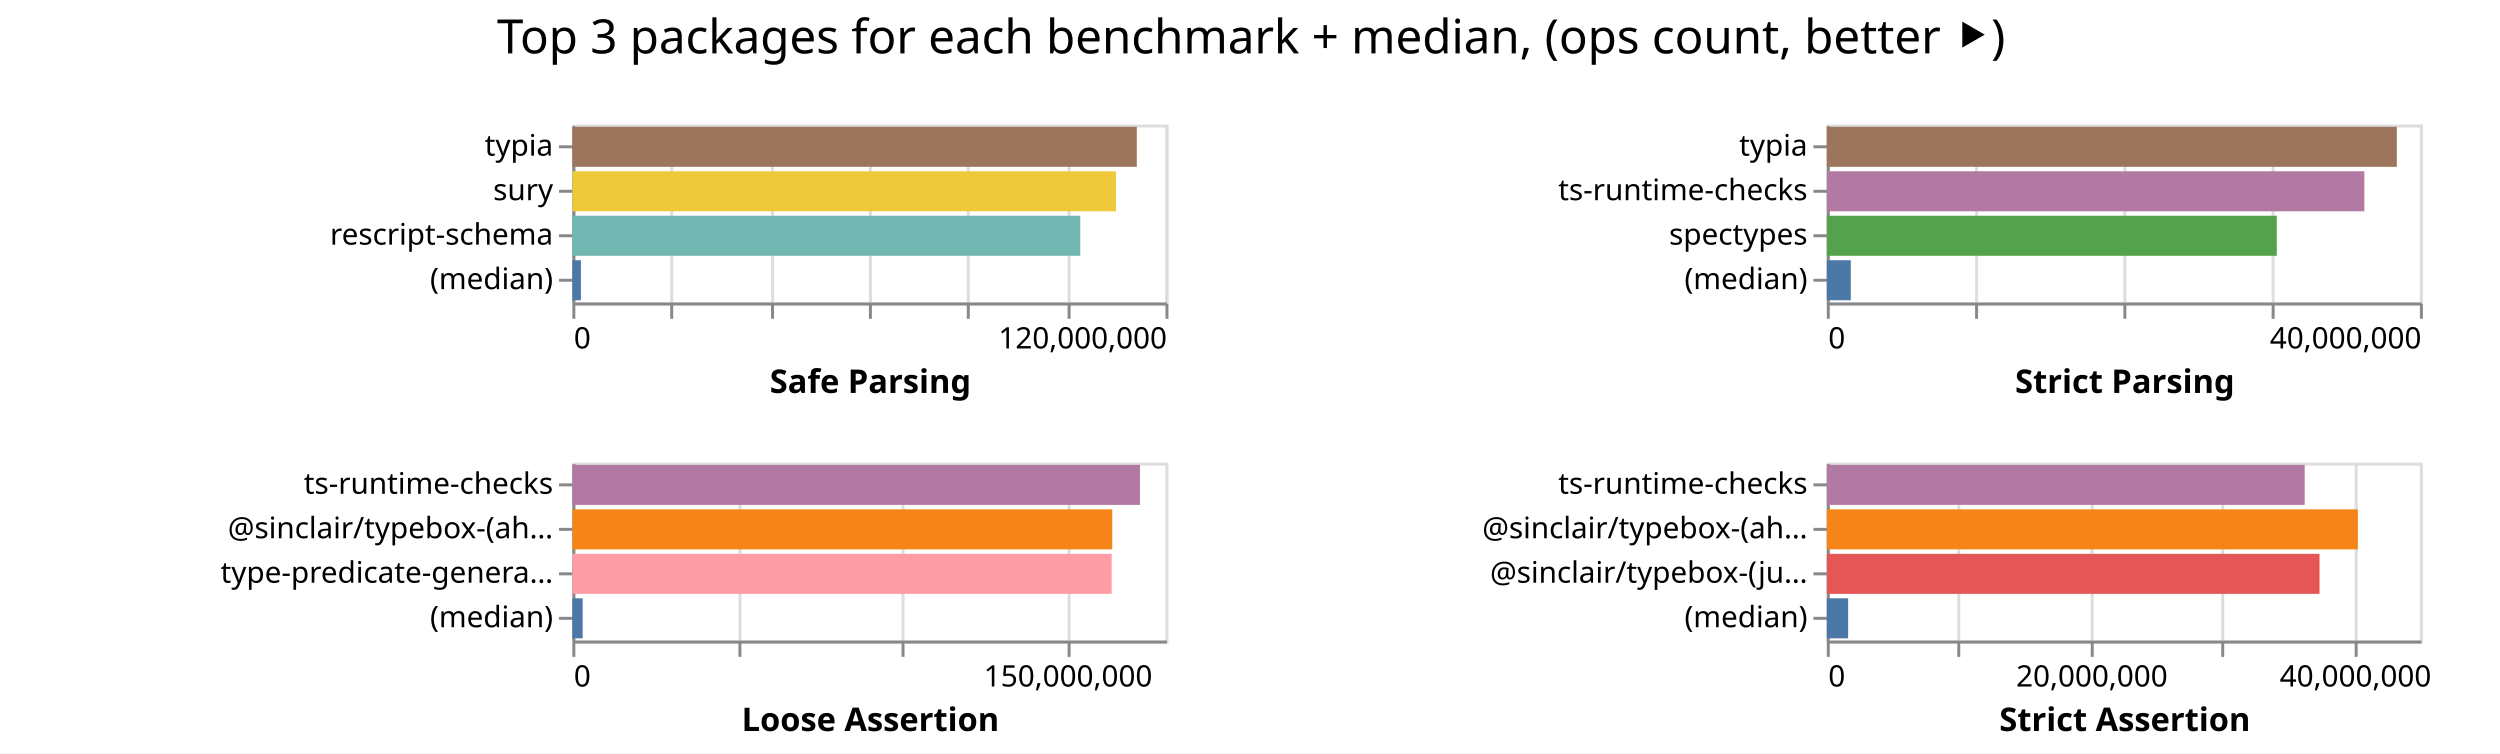
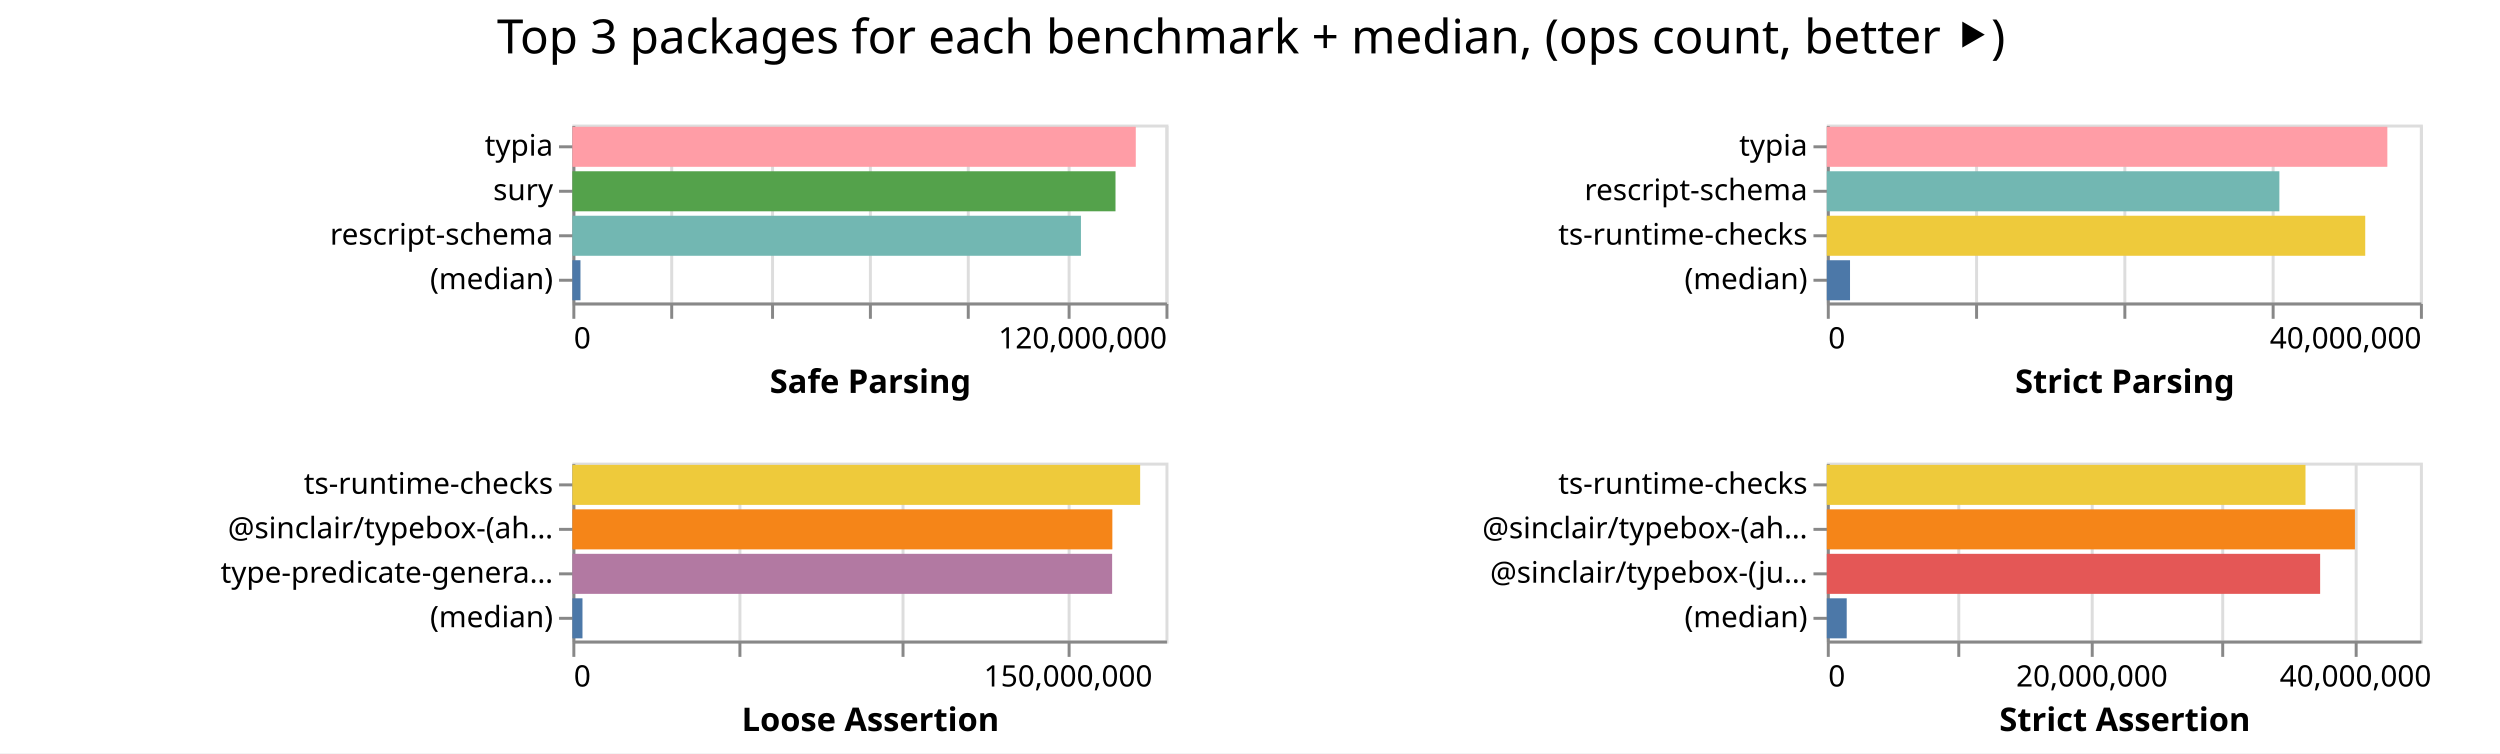
<svg xmlns="http://www.w3.org/2000/svg" width="843" height="254" class="marks">
  <path fill="#fff" d="M0 0h843v254H0z" />
  <g fill="none" stroke-miterlimit="10" aria-roledescription="group mark container" class="mark-group role-frame root">
    <path d="M193 42" aria-hidden="true" class="background" />
    <g aria-roledescription="group mark container" class="mark-group role-scope child__Safe_Parsing_group">
      <path stroke="#ddd" d="M193.5 42.5h200v60h-200Z" aria-hidden="true" class="background" />
      <g aria-hidden="true" class="mark-group role-axis">
        <path d="M193.5 102.5" aria-hidden="true" class="background" pointer-events="none" />
        <g stroke="#ddd" class="mark-rule role-axis-grid" pointer-events="none">
          <path d="M193.5 102.5v-60M226.5 102.5v-60M260.5 102.5v-60M293.5 102.5v-60M326.5 102.5v-60M360.5 102.5v-60M393.5 102.5v-60" />
        </g>
      </g>
      <g aria-label="X-axis titled 'Safe Parsing' for a linear scale with values from 0 to 120,000,000" aria-roledescription="axis" class="mark-group role-axis" pointer-events="none">
        <path d="M193.5 102.5" aria-hidden="true" class="background" />
        <g stroke="#888" class="mark-rule role-axis-tick">
          <path d="M193.5 102.5v5M226.5 102.5v5M260.5 102.5v5M293.5 102.5v5M326.5 102.5v5M360.5 102.5v5M393.5 102.5v5" />
        </g>
        <g fill="#000" class="mark-text role-axis-label" font-family="sans-serif" font-size="10">
          <text transform="translate(193.5 117.5)">0</text>
          <text text-anchor="end" transform="translate(393.5 117.5)">120,000,000</text>
        </g>
        <path stroke="#888" d="M193.5 102.5h200" class="mark-rule role-axis-domain" />
        <text fill="#000" class="mark-text role-axis-title" font-family="sans-serif" font-size="11" font-weight="bold" text-anchor="middle" transform="translate(293.5 132.5)">Safe Parsing</text>
      </g>
      <g aria-label="Y-axis for a discrete scale with 4 values: typia, sury, rescript-schema, (median)" aria-roledescription="axis" class="mark-group role-axis" pointer-events="none">
        <path d="M193.5 42.5" aria-hidden="true" class="background" />
        <g stroke="#888" class="mark-rule role-axis-tick">
          <path d="M193.5 49.5h-5M193.5 64.5h-5M193.5 79.5h-5M193.5 94.5h-5" />
        </g>
        <g fill="#000" class="mark-text role-axis-label" font-family="sans-serif" font-size="10" text-anchor="end">
          <text transform="translate(186.5 52.5)">typia</text>
          <text transform="translate(186.5 67.5)">sury</text>
          <text transform="translate(186.5 82.5)">rescript-schema</text>
          <text transform="translate(186.5 97.5)">(median)</text>
        </g>
        <path stroke="#888" d="M193.5 42.5v60" class="mark-rule role-axis-domain" />
      </g>
      <g aria-roledescription="rect mark container" class="mark-rect role-mark child__Safe_Parsing_marks">
-         <path fill="#9d755d" d="M193 42.75h190.336v13.5H193Z" aria-label="Safe Parsing: 114201528; name: typia" aria-roledescription="bar" />
-         <path fill="#eeca3b" d="M193 57.75h183.307v13.5H193Z" aria-label="Safe Parsing: 109984342; name: sury" aria-roledescription="bar" />
-         <path fill="#72b7b2" d="M193 72.75h171.268v13.5H193Z" aria-label="Safe Parsing: 102760767; name: rescript-schema" aria-roledescription="bar" />
-         <path fill="#4c78a8" d="M193 87.75h2.883v13.5H193Z" aria-label="Safe Parsing: 1729821; name: (median)" aria-roledescription="bar" />
+         <path fill="#ff9da6" d="M193 42.75h189.987v13.5H193Z" aria-label="Safe Parsing: 113991913; name: typia" aria-roledescription="bar" />
+         <path fill="#54a24b" d="M193 57.75h183.146v13.5H193Z" aria-label="Safe Parsing: 109887859; name: sury" aria-roledescription="bar" />
+         <path fill="#72b7b2" d="M193 72.75h171.495v13.5H193Z" aria-label="Safe Parsing: 102897187; name: rescript-schema" aria-roledescription="bar" />
+         <path fill="#4c78a8" d="M193 87.75h2.733v13.5H193Z" aria-label="Safe Parsing: 1640071; name: (median)" aria-roledescription="bar" />
      </g>
    </g>
    <g aria-roledescription="group mark container" class="mark-group role-scope child__Strict_Parsing_group">
      <path stroke="#ddd" d="M616.5 42.5h200v60h-200Z" aria-hidden="true" class="background" />
      <g aria-hidden="true" class="mark-group role-axis">
        <path d="M616.5 102.5" aria-hidden="true" class="background" pointer-events="none" />
        <g stroke="#ddd" class="mark-rule role-axis-grid" pointer-events="none">
          <path d="M616.5 102.5v-60M666.5 102.5v-60M716.5 102.5v-60M766.5 102.5v-60M816.5 102.5v-60" />
        </g>
      </g>
      <g aria-label="X-axis titled 'Strict Parsing' for a linear scale with values from 0 to 40,000,000" aria-roledescription="axis" class="mark-group role-axis" pointer-events="none">
        <path d="M616.5 102.5" aria-hidden="true" class="background" />
        <g stroke="#888" class="mark-rule role-axis-tick">
          <path d="M616.5 102.5v5M666.5 102.5v5M716.5 102.5v5M766.5 102.5v5M816.5 102.5v5" />
        </g>
        <g fill="#000" class="mark-text role-axis-label" font-family="sans-serif" font-size="10">
          <text transform="translate(616.5 117.5)">0</text>
          <text text-anchor="end" transform="translate(816.5 117.5)">40,000,000</text>
        </g>
        <path stroke="#888" d="M616.5 102.5h200" class="mark-rule role-axis-domain" />
        <text fill="#000" class="mark-text role-axis-title" font-family="sans-serif" font-size="11" font-weight="bold" text-anchor="middle" transform="translate(716.5 132.5)">Strict Parsing</text>
      </g>
-       <g aria-label="Y-axis for a discrete scale with 4 values: typia, ts-runtime-checks, spectypes, (median)" aria-roledescription="axis" class="mark-group role-axis" pointer-events="none">
+       <g aria-label="Y-axis for a discrete scale with 4 values: typia, rescript-schema, ts-runtime-checks, (median)" aria-roledescription="axis" class="mark-group role-axis" pointer-events="none">
        <path d="M616.5 42.5" aria-hidden="true" class="background" />
        <g stroke="#888" class="mark-rule role-axis-tick">
          <path d="M616.5 49.5h-5M616.5 64.5h-5M616.5 79.5h-5M616.5 94.5h-5" />
        </g>
        <g fill="#000" class="mark-text role-axis-label" font-family="sans-serif" font-size="10" text-anchor="end">
          <text transform="translate(609.5 52.5)">typia</text>
-           <text transform="translate(609.5 67.5)">ts-runtime-checks</text>
-           <text transform="translate(609.5 82.5)">spectypes</text>
+           <text transform="translate(609.5 67.5)">rescript-schema</text>
+           <text transform="translate(609.5 82.5)">ts-runtime-checks</text>
          <text transform="translate(609.5 97.5)">(median)</text>
        </g>
        <path stroke="#888" d="M616.5 42.5v60" class="mark-rule role-axis-domain" />
      </g>
      <g aria-roledescription="rect mark container" class="mark-rect role-mark child__Strict_Parsing_marks">
-         <path fill="#9d755d" d="M616 42.75h192.208v13.5H616Z" aria-label="Strict Parsing: 38441633; name: typia" aria-roledescription="bar" />
-         <path fill="#b279a2" d="M616 57.75h181.256v13.5H616Z" aria-label="Strict Parsing: 36251298; name: ts-runtime-checks" aria-roledescription="bar" />
-         <path fill="#54a24b" d="M616 72.75h151.74v13.5H616Z" aria-label="Strict Parsing: 30348138; name: spectypes" aria-roledescription="bar" />
-         <path fill="#4c78a8" d="M616 87.75h8.075v13.5H616Z" aria-label="Strict Parsing: 1614927; name: (median)" aria-roledescription="bar" />
+         <path fill="#ff9da6" d="M616 42.75h189.012v13.5H616Z" aria-label="Strict Parsing: 37802426; name: typia" aria-roledescription="bar" />
+         <path fill="#72b7b2" d="M616 57.75h152.606v13.5H616Z" aria-label="Strict Parsing: 30521236; name: rescript-schema" aria-roledescription="bar" />
+         <path fill="#eeca3b" d="M616 72.75h181.554v13.5H616Z" aria-label="Strict Parsing: 36310721; name: ts-runtime-checks" aria-roledescription="bar" />
+         <path fill="#4c78a8" d="M616 87.75h7.828v13.5H616Z" aria-label="Strict Parsing: 1565549.5; name: (median)" aria-roledescription="bar" />
      </g>
    </g>
    <g aria-roledescription="group mark container" class="mark-group role-scope child__Loose_Assertion_group">
      <path stroke="#ddd" d="M193.5 156.5h200v60h-200Z" aria-hidden="true" class="background" />
      <g aria-hidden="true" class="mark-group role-axis">
        <path d="M193.5 216.5" aria-hidden="true" class="background" pointer-events="none" />
        <g stroke="#ddd" class="mark-rule role-axis-grid" pointer-events="none">
          <path d="M193.5 216.5v-60M249.5 216.5v-60M304.5 216.5v-60M360.5 216.5v-60" />
        </g>
      </g>
      <g aria-label="X-axis titled 'Loose Assertion' for a linear scale with values from 0 to 180,000,000" aria-roledescription="axis" class="mark-group role-axis" pointer-events="none">
        <path d="M193.5 216.5" aria-hidden="true" class="background" />
        <g stroke="#888" class="mark-rule role-axis-tick">
          <path d="M193.5 216.5v5M249.5 216.5v5M304.5 216.5v5M360.5 216.5v5" />
        </g>
        <g fill="#000" class="mark-text role-axis-label" font-family="sans-serif" font-size="10">
          <text transform="translate(193.5 231.5)">0</text>
          <text text-anchor="middle" transform="translate(360.167 231.5)">150,000,000</text>
        </g>
        <path stroke="#888" d="M193.5 216.5h200" class="mark-rule role-axis-domain" />
        <text fill="#000" class="mark-text role-axis-title" font-family="sans-serif" font-size="11" font-weight="bold" text-anchor="middle" transform="translate(293.5 246.5)">Loose Assertion</text>
      </g>
      <g aria-label="Y-axis for a discrete scale with 4 values: ts-runtime-checks, @sinclair/typebox-(ahead-of-time), type-predicate-generator, (median)" aria-roledescription="axis" class="mark-group role-axis" pointer-events="none">
        <path d="M193.5 156.5" aria-hidden="true" class="background" />
        <g stroke="#888" class="mark-rule role-axis-tick">
          <path d="M193.5 163.5h-5M193.5 178.5h-5M193.5 193.5h-5M193.5 208.5h-5" />
        </g>
        <g fill="#000" class="mark-text role-axis-label" font-family="sans-serif" font-size="10" text-anchor="end">
          <text transform="translate(186.5 166.5)">ts-runtime-checks</text>
          <text transform="translate(186.5 181.5)">@sinclair/typebox-(ah…</text>
          <text transform="translate(186.5 196.5)">type-predicate-genera…</text>
          <text transform="translate(186.5 211.5)">(median)</text>
        </g>
        <path stroke="#888" d="M193.5 156.5v60" class="mark-rule role-axis-domain" />
      </g>
      <g aria-roledescription="rect mark container" class="mark-rect role-mark child__Loose_Assertion_marks">
-         <path fill="#b279a2" d="M193 156.75h191.396v13.5H193Z" aria-label="Loose Assertion: 172256719; name: ts-runtime-checks" aria-roledescription="bar" />
-         <path fill="#f58518" d="M193 171.75h182.05v13.5H193Z" aria-label="Loose Assertion: 163844813; name: @sinclair/typebox-(ahead-of-time)" aria-roledescription="bar" />
-         <path fill="#ff9da6" d="M193 186.75h181.848v13.5H193Z" aria-label="Loose Assertion: 163663327; name: type-predicate-generator" aria-roledescription="bar" />
-         <path fill="#4c78a8" d="M193 201.75h3.483v13.5H193Z" aria-label="Loose Assertion: 3134326; name: (median)" aria-roledescription="bar" />
+         <path fill="#eeca3b" d="M193 156.75h191.458v13.5H193Z" aria-label="Loose Assertion: 172312151; name: ts-runtime-checks" aria-roledescription="bar" />
+         <path fill="#f58518" d="M193 171.75h182.083v13.5H193Z" aria-label="Loose Assertion: 163874437; name: @sinclair/typebox-(ahead-of-time)" aria-roledescription="bar" />
+         <path fill="#b279a2" d="M193 186.75h182.008v13.5H193Z" aria-label="Loose Assertion: 163807317; name: type-predicate-generator" aria-roledescription="bar" />
+         <path fill="#4c78a8" d="M193 201.75h3.413v13.5H193Z" aria-label="Loose Assertion: 3071621; name: (median)" aria-roledescription="bar" />
      </g>
    </g>
    <g aria-roledescription="group mark container" class="mark-group role-scope child__Strict_Assertion_group">
      <path stroke="#ddd" d="M616.5 156.5h200v60h-200Z" aria-hidden="true" class="background" />
      <g aria-hidden="true" class="mark-group role-axis">
        <path d="M616.5 216.5" aria-hidden="true" class="background" pointer-events="none" />
        <g stroke="#ddd" class="mark-rule role-axis-grid" pointer-events="none">
          <path d="M616.5 216.5v-60M660.5 216.5v-60M705.5 216.5v-60M749.5 216.5v-60M794.5 216.5v-60" />
        </g>
      </g>
      <g aria-label="X-axis titled 'Strict Assertion' for a linear scale with values from 0 to 45,000,000" aria-roledescription="axis" class="mark-group role-axis" pointer-events="none">
        <path d="M616.5 216.5" aria-hidden="true" class="background" />
        <g stroke="#888" class="mark-rule role-axis-tick">
          <path d="M616.5 216.5v5M660.5 216.5v5M705.5 216.5v5M749.5 216.5v5M794.5 216.5v5" />
        </g>
        <g fill="#000" class="mark-text role-axis-label" font-family="sans-serif" font-size="10">
          <text transform="translate(616.5 231.5)">0</text>
          <text text-anchor="middle" transform="translate(705.389 231.5)">20,000,000</text>
          <text text-anchor="middle" transform="translate(794.278 231.5)">40,000,000</text>
        </g>
        <path stroke="#888" d="M616.5 216.5h200" class="mark-rule role-axis-domain" />
        <text fill="#000" class="mark-text role-axis-title" font-family="sans-serif" font-size="11" font-weight="bold" text-anchor="middle" transform="translate(716.5 246.5)">Strict Assertion</text>
      </g>
      <g aria-label="Y-axis for a discrete scale with 4 values: ts-runtime-checks, @sinclair/typebox-(ahead-of-time), @sinclair/typebox-(just-in-time), (median)" aria-roledescription="axis" class="mark-group role-axis" pointer-events="none">
        <path d="M616.5 156.5" aria-hidden="true" class="background" />
        <g stroke="#888" class="mark-rule role-axis-tick">
          <path d="M616.5 163.5h-5M616.5 178.5h-5M616.5 193.5h-5M616.5 208.5h-5" />
        </g>
        <g fill="#000" class="mark-text role-axis-label" font-family="sans-serif" font-size="10" text-anchor="end">
          <text transform="translate(609.5 166.5)">ts-runtime-checks</text>
          <text transform="translate(609.5 181.5)">@sinclair/typebox-(ah…</text>
          <text transform="translate(609.5 196.5)">@sinclair/typebox-(ju…</text>
          <text transform="translate(609.5 211.5)">(median)</text>
        </g>
        <path stroke="#888" d="M616.5 156.5v60" class="mark-rule role-axis-domain" />
      </g>
      <g aria-roledescription="rect mark container" class="mark-rect role-mark child__Strict_Assertion_marks">
-         <path fill="#b279a2" d="M616 156.75h161.146v13.5H616Z" aria-label="Strict Assertion: 36257910; name: ts-runtime-checks" aria-roledescription="bar" />
-         <path fill="#f58518" d="M616 171.75h179.068v13.5H616Z" aria-label="Strict Assertion: 40290390; name: @sinclair/typebox-(ahead-of-time)" aria-roledescription="bar" />
-         <path fill="#e45756" d="M616 186.75h166.146v13.5H616Z" aria-label="Strict Assertion: 37382849; name: @sinclair/typebox-(just-in-time)" aria-roledescription="bar" />
-         <path fill="#4c78a8" d="M616 201.75h7.193v13.5H616Z" aria-label="Strict Assertion: 1618328.5; name: (median)" aria-roledescription="bar" />
+         <path fill="#eeca3b" d="M616 156.75h161.413v13.5H616Z" aria-label="Strict Assertion: 36317964; name: ts-runtime-checks" aria-roledescription="bar" />
+         <path fill="#f58518" d="M616 171.75h178.08v13.5H616Z" aria-label="Strict Assertion: 40067898; name: @sinclair/typebox-(ahead-of-time)" aria-roledescription="bar" />
+         <path fill="#e45756" d="M616 186.75h166.349v13.5H616Z" aria-label="Strict Assertion: 37428448; name: @sinclair/typebox-(just-in-time)" aria-roledescription="bar" />
+         <path fill="#4c78a8" d="M616 201.75h6.712v13.5H616Z" aria-label="Strict Assertion: 1510226; name: (median)" aria-roledescription="bar" />
      </g>
    </g>
    <g class="mark-group role-title">
      <path d="M421.889 5" aria-hidden="true" class="background" pointer-events="none" />
      <text fill="#000" aria-label="Title text 'Top 3 packages for each benchmark + median, (ops count, better ⯈)'" aria-roledescription="title" class="mark-text role-title-text" font-family="sans-serif" font-size="16" pointer-events="none" text-anchor="middle" transform="translate(421.889 18)">Top 3 packages for each benchmark + median, (ops count, better ⯈)</text>
    </g>
  </g>
</svg>
